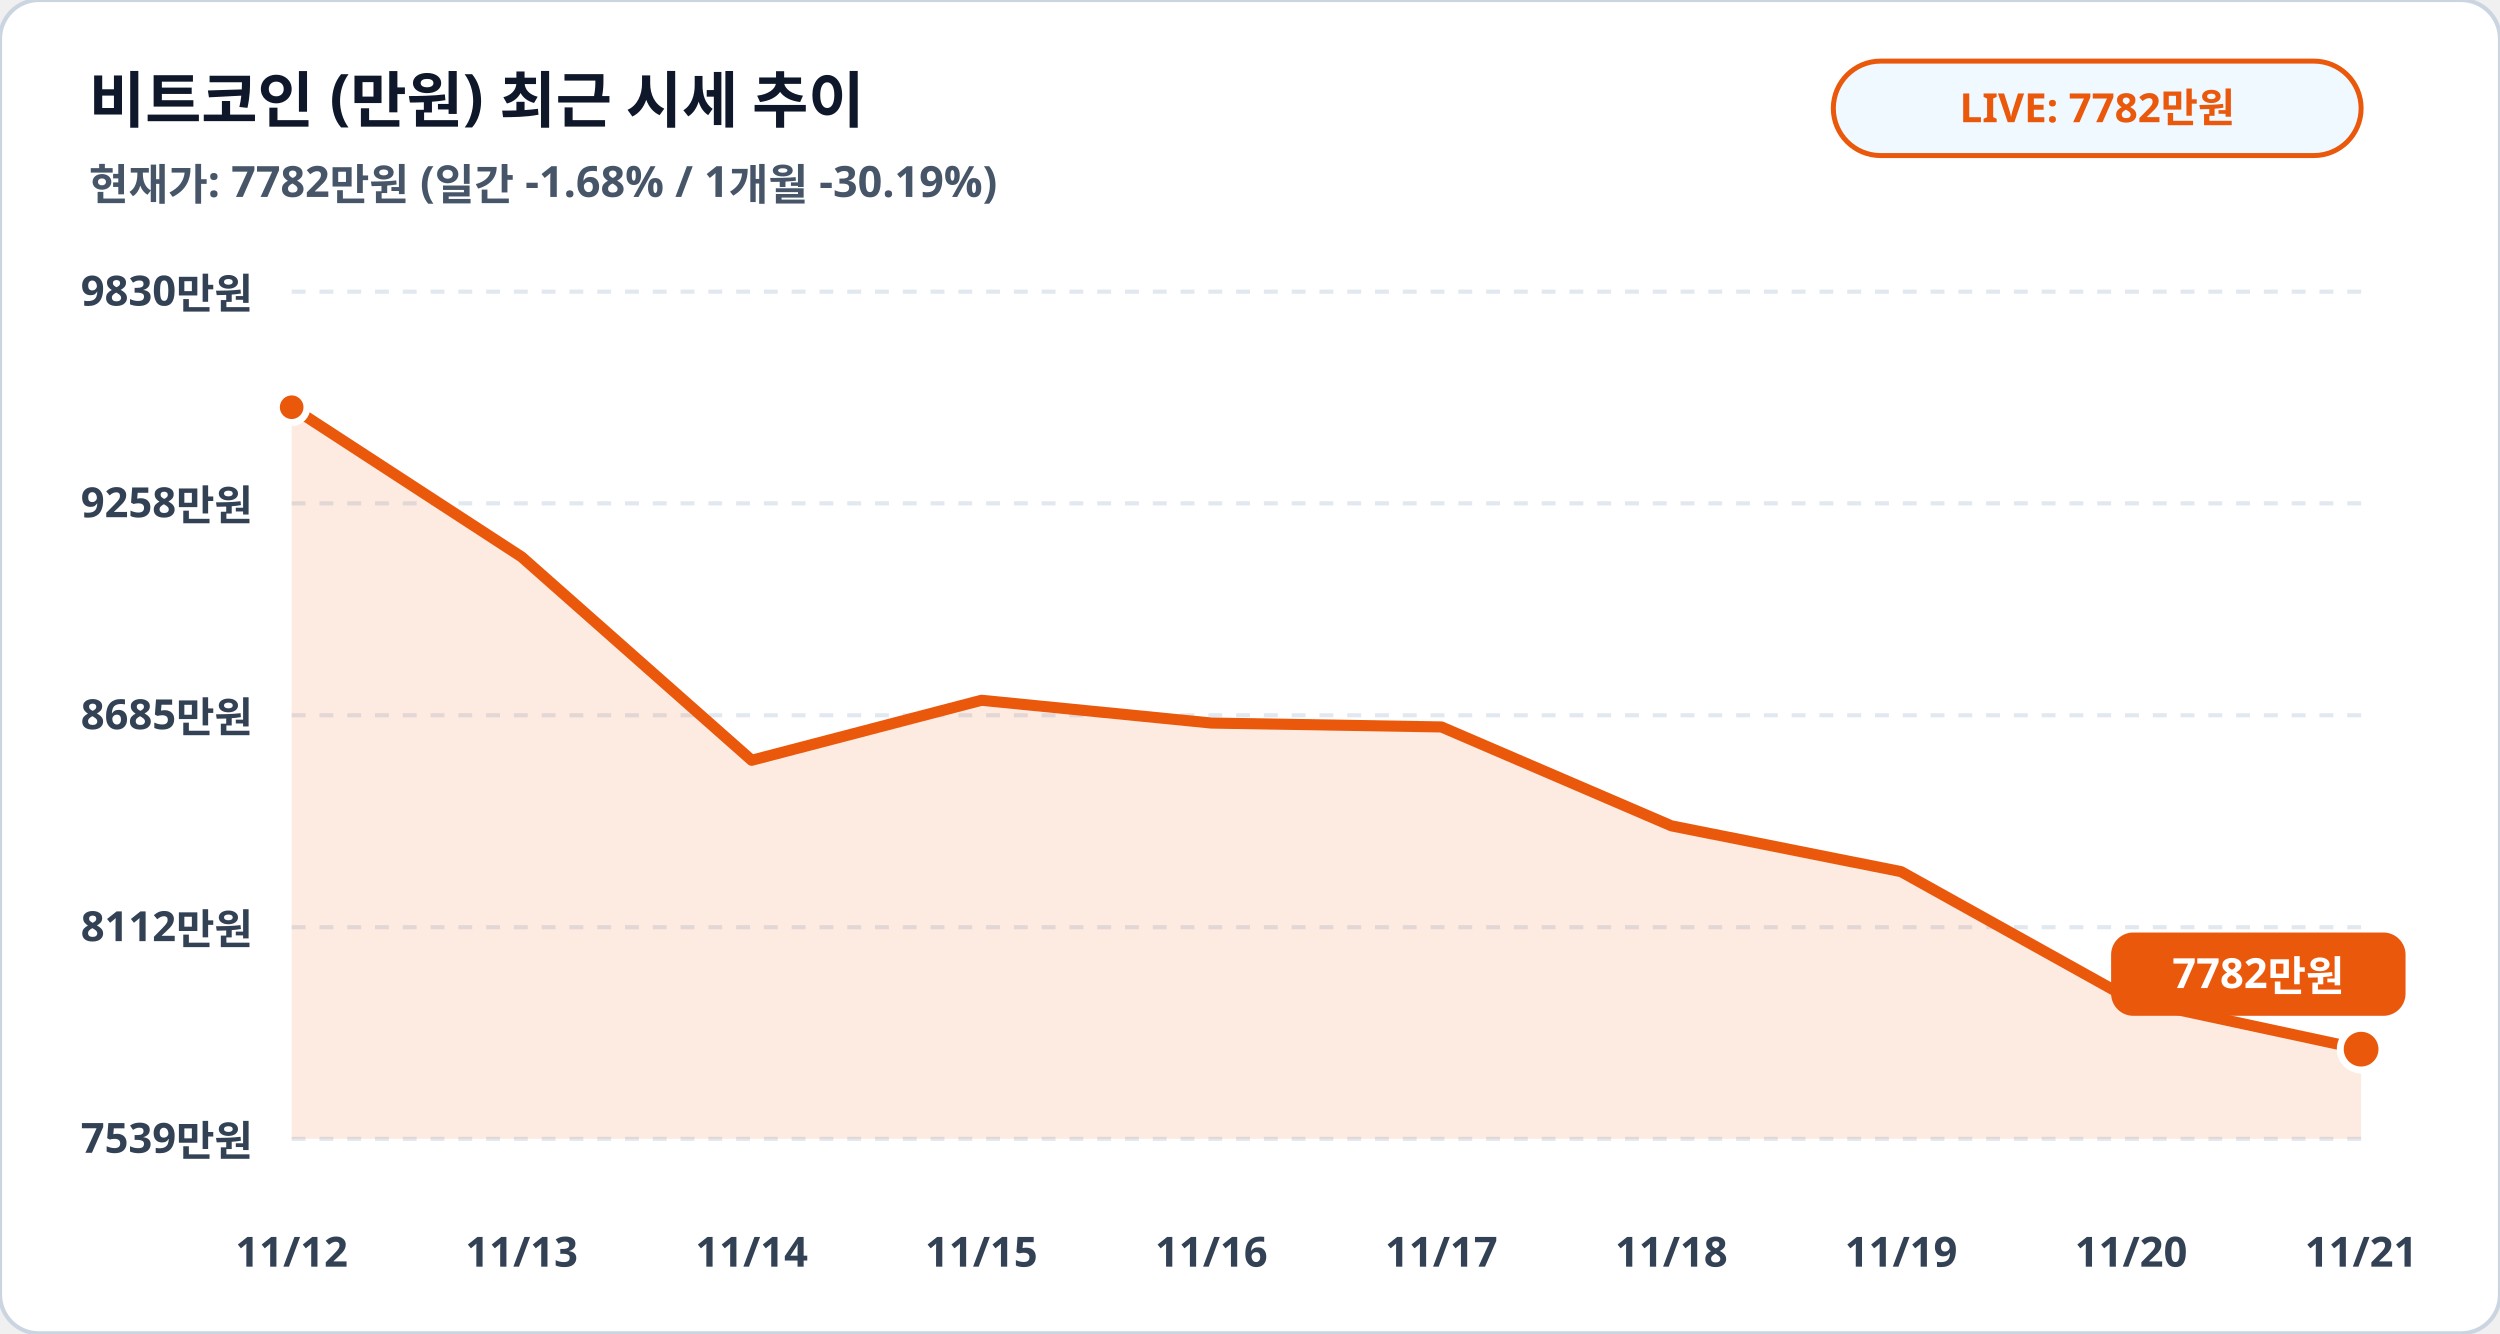
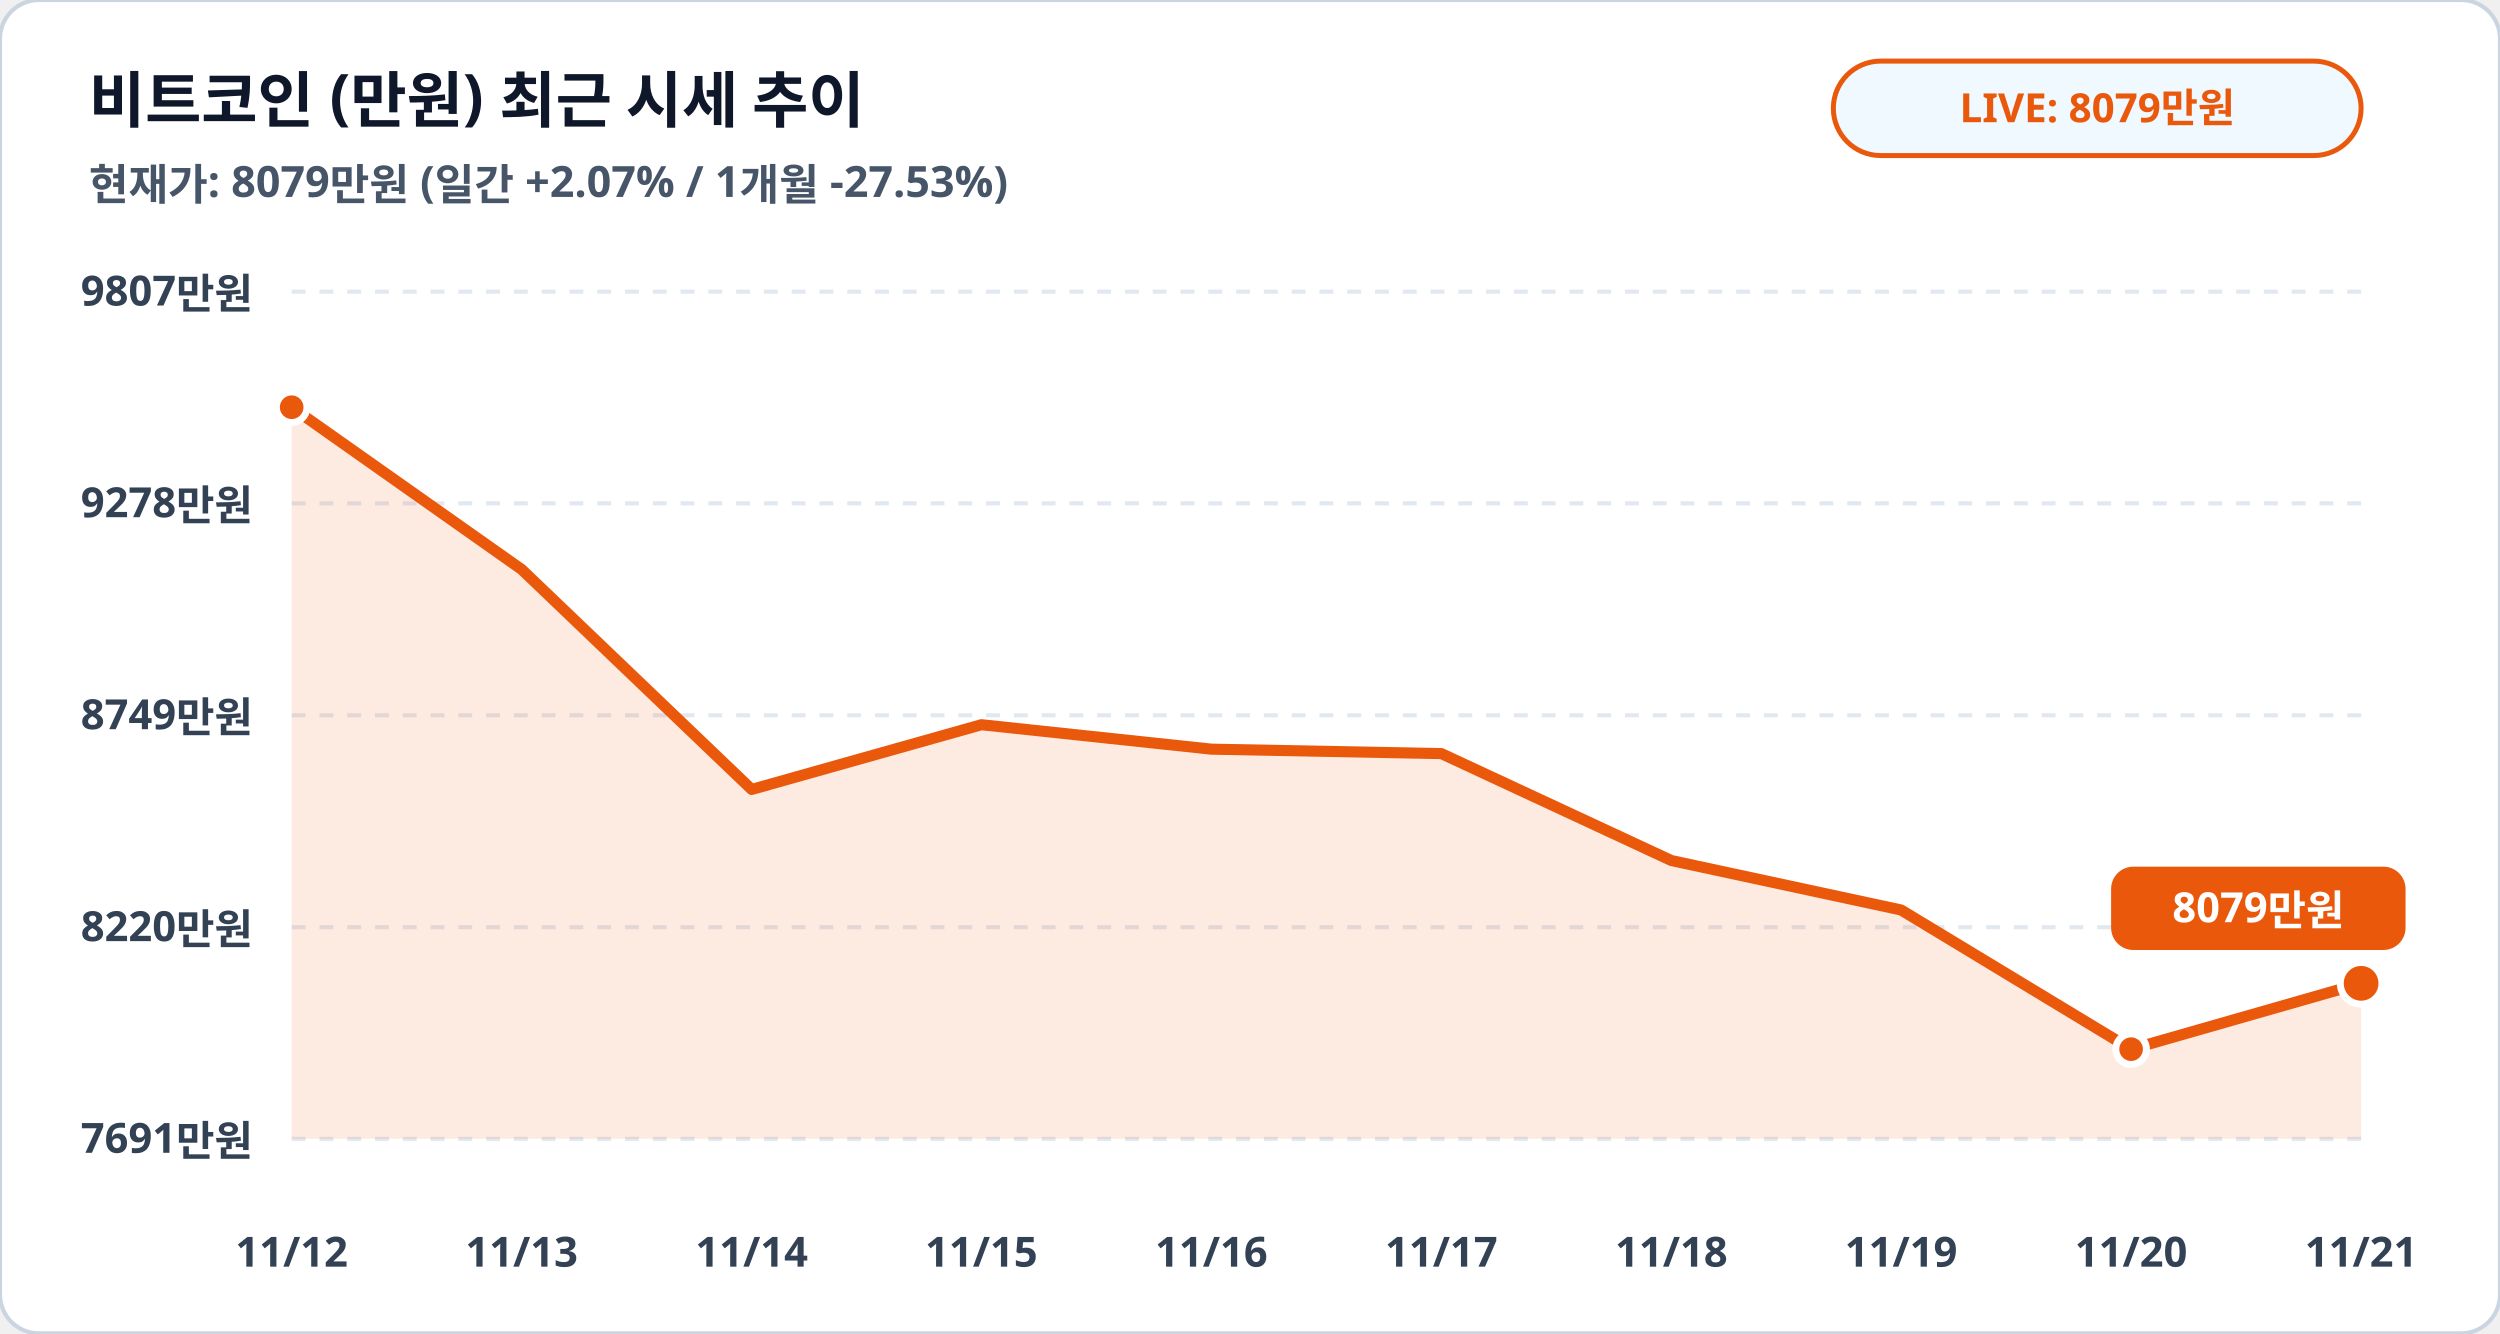
<svg xmlns="http://www.w3.org/2000/svg" viewBox="0 0 900 480" width="100%" height="100%">
  <rect width="900" height="480" rx="14" fill="#ffffff" stroke="#cbd5e1" stroke-width="1.5" />
  <text x="32" y="44" fill="#0f172a" font-family="Pretendard, sans-serif" font-size="22" font-weight="900">비트코인 (만원) 최근 시세 추이</text>
-   <text x="32" y="72" fill="#475569" font-family="Pretendard, sans-serif" font-size="15.5" font-weight="600">현재가: 7782만원 (일간 -1.68% / 1개월 -30.19%)</text>
+   <text x="32" y="72" fill="#475569" font-family="Pretendard, sans-serif" font-size="15.5" font-weight="600">현재가: 8079만원 (일간 +2.07% / 1개월 -27.53%)</text>
  <rect x="660" y="22" width="190" height="34" rx="17" fill="#f0f9ff" stroke="#ea580c" stroke-width="1.8" />
-   <text x="755" y="44" fill="#ea580c" font-family="Pretendard, sans-serif" font-size="14.5" font-weight="800" text-anchor="middle">LIVE: 7782만원</text>
+   <text x="755" y="44" fill="#ea580c" font-family="Pretendard, sans-serif" font-size="14.5" font-weight="800" text-anchor="middle">LIVE: 8079만원</text>
  <line x1="105" y1="105.0" x2="850" y2="105.0" stroke="#e2e8f0" stroke-width="1.5" stroke-dasharray="5,5" />
-   <text x="91" y="110.0" fill="#334155" font-family="Pretendard, sans-serif" font-size="15" font-weight="700" text-anchor="end">9830만원</text>
+   <text x="91" y="110.0" fill="#334155" font-family="Pretendard, sans-serif" font-size="15" font-weight="700" text-anchor="end">9807만원</text>
  <line x1="105" y1="181.2" x2="850" y2="181.2" stroke="#e2e8f0" stroke-width="1.5" stroke-dasharray="5,5" />
-   <text x="91" y="186.2" fill="#334155" font-family="Pretendard, sans-serif" font-size="15" font-weight="700" text-anchor="end">9258만원</text>
+   <text x="91" y="186.2" fill="#334155" font-family="Pretendard, sans-serif" font-size="15" font-weight="700" text-anchor="end">9278만원</text>
  <line x1="105" y1="257.5" x2="850" y2="257.5" stroke="#e2e8f0" stroke-width="1.5" stroke-dasharray="5,5" />
-   <text x="91" y="262.5" fill="#334155" font-family="Pretendard, sans-serif" font-size="15" font-weight="700" text-anchor="end">8685만원</text>
+   <text x="91" y="262.5" fill="#334155" font-family="Pretendard, sans-serif" font-size="15" font-weight="700" text-anchor="end">8749만원</text>
  <line x1="105" y1="333.8" x2="850" y2="333.8" stroke="#e2e8f0" stroke-width="1.5" stroke-dasharray="5,5" />
-   <text x="91" y="338.8" fill="#334155" font-family="Pretendard, sans-serif" font-size="15" font-weight="700" text-anchor="end">8112만원</text>
+   <text x="91" y="338.8" fill="#334155" font-family="Pretendard, sans-serif" font-size="15" font-weight="700" text-anchor="end">8220만원</text>
  <line x1="105" y1="410.0" x2="850" y2="410.0" stroke="#e2e8f0" stroke-width="1.5" stroke-dasharray="5,5" />
-   <text x="91" y="415.0" fill="#334155" font-family="Pretendard, sans-serif" font-size="15" font-weight="700" text-anchor="end">7539만원</text>
-   <polygon points="105.0,410.0 105.0,146.6 187.8,200.5 270.6,273.7 353.3,252.1 436.1,260.3 518.9,261.7 601.7,297.3 684.4,313.8 767.2,359.9 850.0,377.7 850.0,410.0" fill="#ea580c" fill-opacity="0.12" />
-   <polyline fill="none" stroke="#ea580c" stroke-width="4" stroke-linecap="round" stroke-linejoin="round" points="105.0,146.6 187.8,200.5 270.6,273.7 353.3,252.1 436.1,260.3 518.9,261.7 601.7,297.3 684.4,313.8 767.2,359.9 850.0,377.7" />
+   <text x="91" y="415.0" fill="#334155" font-family="Pretendard, sans-serif" font-size="15" font-weight="700" text-anchor="end">7691만원</text>
+   <polygon points="105.0,410.0 105.0,146.6 187.8,205.0 270.6,284.2 353.3,260.9 436.1,269.7 518.9,271.3 601.7,309.8 684.4,327.6 767.2,377.7 850.0,354.0 850.0,410.0" fill="#ea580c" fill-opacity="0.12" />
+   <polyline fill="none" stroke="#ea580c" stroke-width="4" stroke-linecap="round" stroke-linejoin="round" points="105.0,146.6 187.8,205.0 270.6,284.2 353.3,260.9 436.1,269.7 518.9,271.3 601.7,309.8 684.4,327.6 767.2,377.7 850.0,354.0" />
  <circle cx="105.0" cy="146.6" r="5.5" fill="#ea580c" stroke="#ffffff" stroke-width="2.5" />
-   <circle cx="850.0" cy="377.7" r="7.5" fill="#ea580c" stroke="#ffffff" stroke-width="2.5" />
-   <rect x="760.0" y="335.7" width="106" height="30" rx="8" fill="#ea580c" />
-   <text x="813.0" y="355.7" fill="#ffffff" font-family="Pretendard, sans-serif" font-size="15" font-weight="800" text-anchor="middle">7782만원</text>
+   <circle cx="767.2" cy="377.7" r="5.5" fill="#ea580c" stroke="#ffffff" stroke-width="2.5" />
+   <circle cx="850.0" cy="354.0" r="7.5" fill="#ea580c" stroke="#ffffff" stroke-width="2.5" />
+   <rect x="760.0" y="312.0" width="106" height="30" rx="8" fill="#ea580c" />
+   <text x="813.0" y="332.0" fill="#ffffff" font-family="Pretendard, sans-serif" font-size="15" font-weight="800" text-anchor="middle">8079만원</text>
  <text x="105.0" y="456" fill="#334155" font-family="Pretendard, sans-serif" font-size="15" font-weight="700" text-anchor="middle">11/12</text>
  <text x="187.8" y="456" fill="#334155" font-family="Pretendard, sans-serif" font-size="15" font-weight="700" text-anchor="middle">11/13</text>
  <text x="270.6" y="456" fill="#334155" font-family="Pretendard, sans-serif" font-size="15" font-weight="700" text-anchor="middle">11/14</text>
  <text x="353.3" y="456" fill="#334155" font-family="Pretendard, sans-serif" font-size="15" font-weight="700" text-anchor="middle">11/15</text>
  <text x="436.1" y="456" fill="#334155" font-family="Pretendard, sans-serif" font-size="15" font-weight="700" text-anchor="middle">11/16</text>
  <text x="518.9" y="456" fill="#334155" font-family="Pretendard, sans-serif" font-size="15" font-weight="700" text-anchor="middle">11/17</text>
  <text x="601.7" y="456" fill="#334155" font-family="Pretendard, sans-serif" font-size="15" font-weight="700" text-anchor="middle">11/18</text>
  <text x="684.4" y="456" fill="#334155" font-family="Pretendard, sans-serif" font-size="15" font-weight="700" text-anchor="middle">11/19</text>
  <text x="767.2" y="456" fill="#334155" font-family="Pretendard, sans-serif" font-size="15" font-weight="700" text-anchor="middle">11/20</text>
  <text x="850.0" y="456" fill="#334155" font-family="Pretendard, sans-serif" font-size="15" font-weight="700" text-anchor="middle">11/21</text>
</svg>
